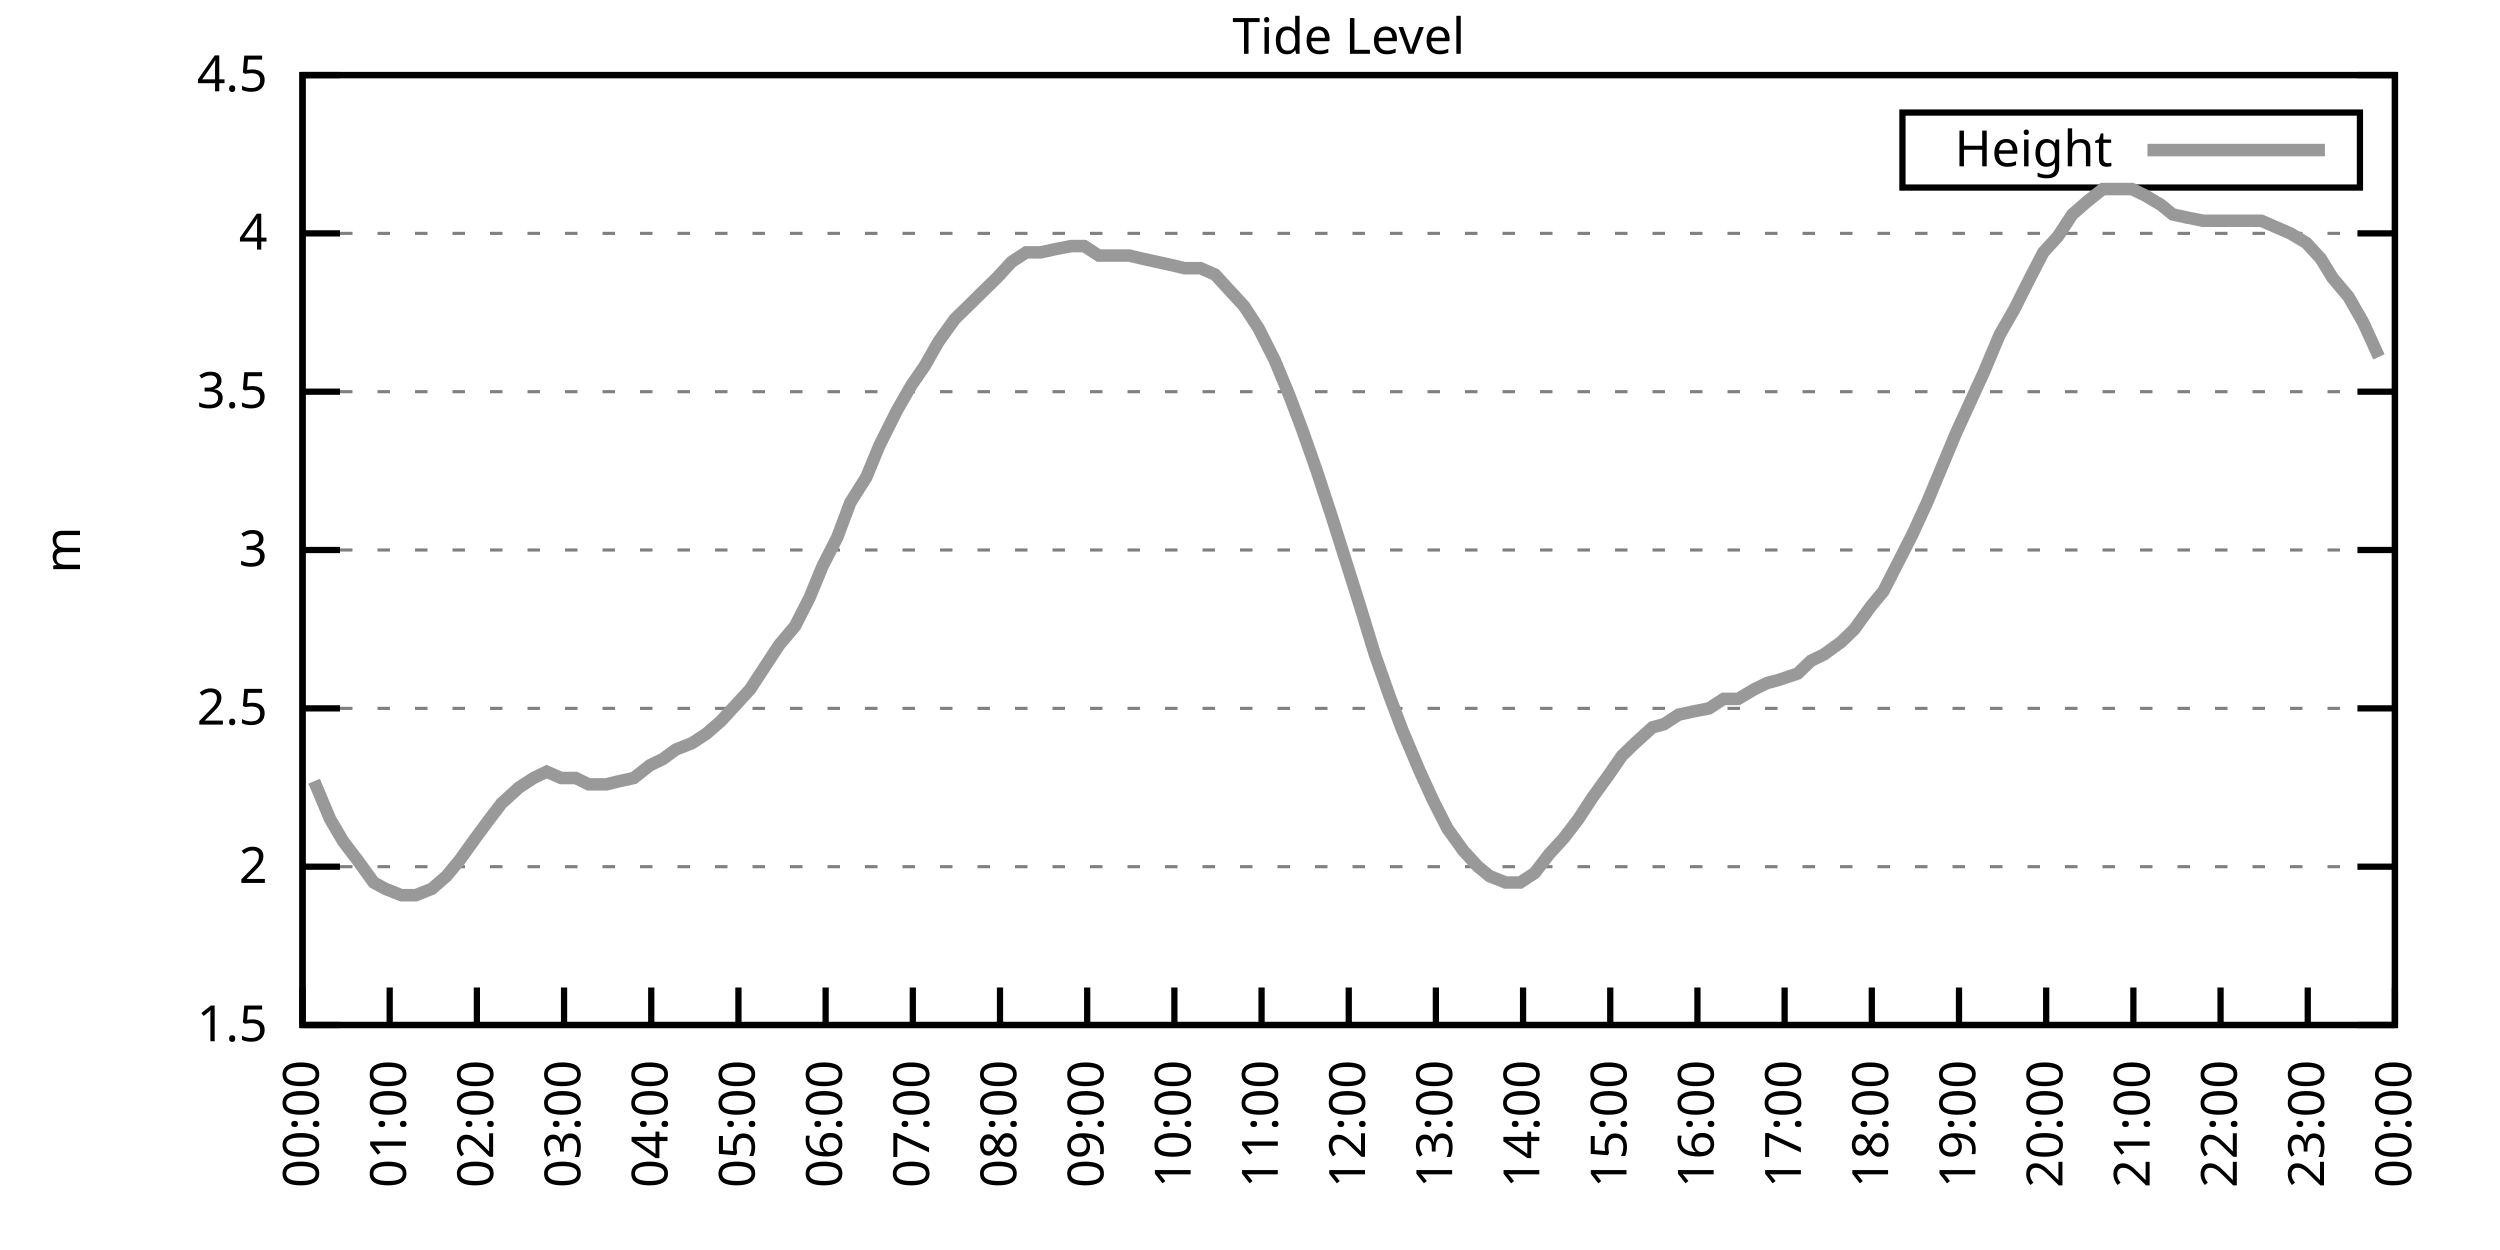
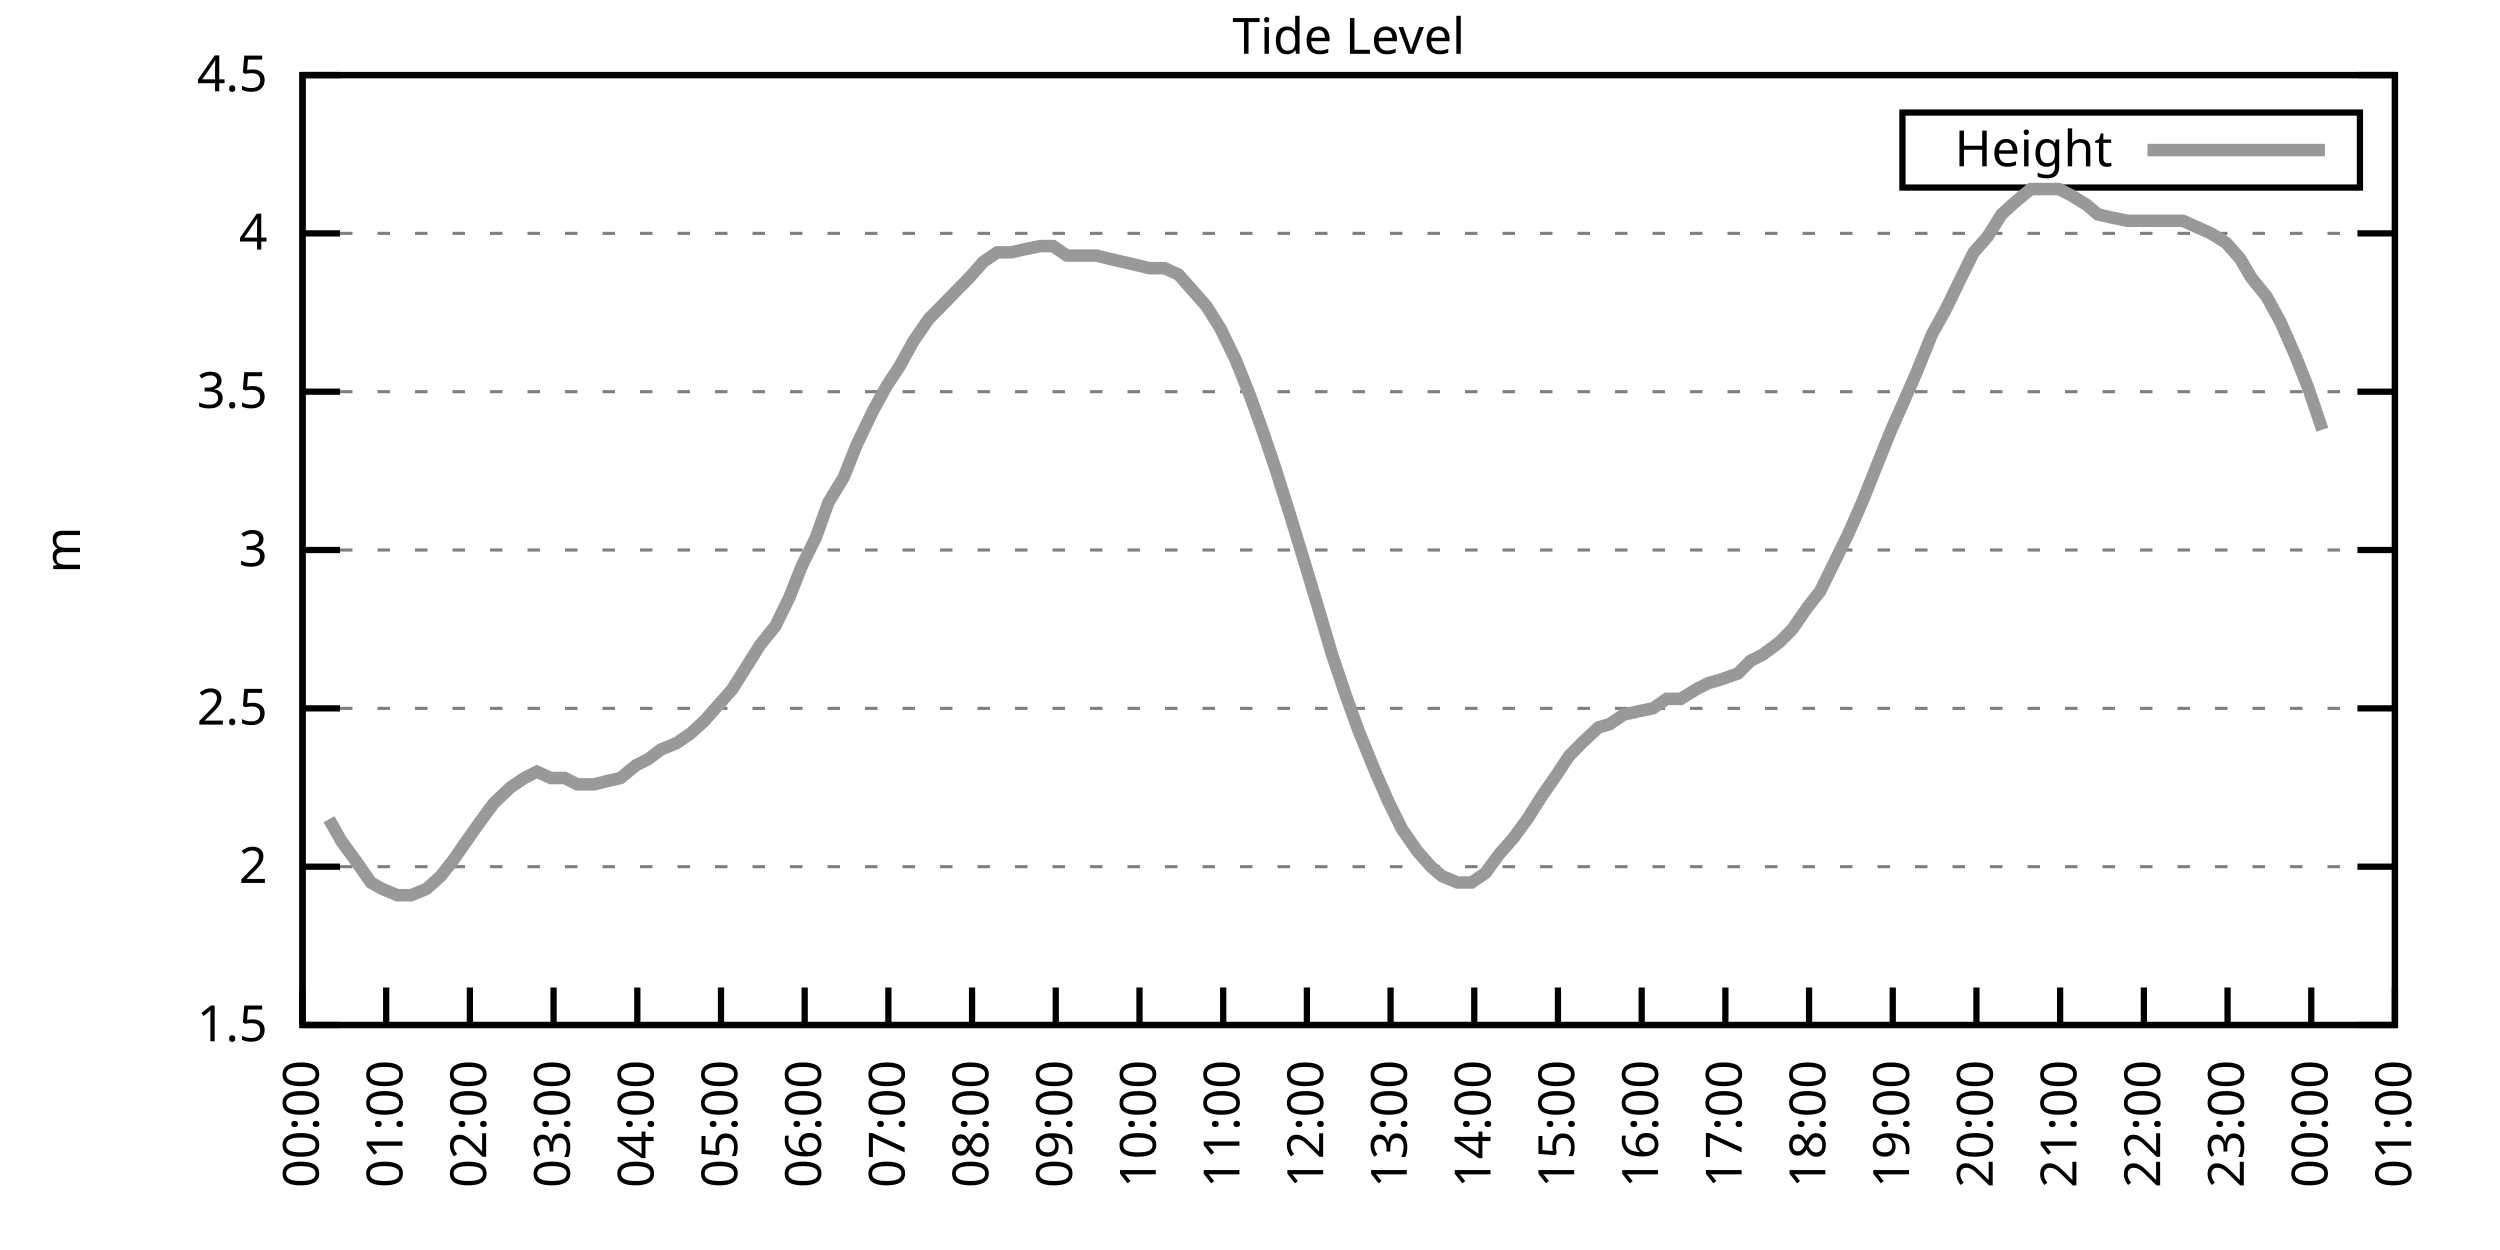
<svg xmlns="http://www.w3.org/2000/svg" xmlns:xlink="http://www.w3.org/1999/xlink" width="400" height="200" viewBox="0 0 400 200">
  <g id="gnuplot_canvas">
    <rect x="0" y="0" width="400" height="200" fill="none" />
    <defs>
      <circle id="gpDot" r="0.5" stroke-width="0.5" stroke="currentColor" />
      <path id="gpPt0" stroke-width="0.333" stroke="currentColor" d="M-1,0 h2 M0,-1 v2" />
      <path id="gpPt1" stroke-width="0.333" stroke="currentColor" d="M-1,-1 L1,1 M1,-1 L-1,1" />
      <path id="gpPt2" stroke-width="0.333" stroke="currentColor" d="M-1,0 L1,0 M0,-1 L0,1 M-1,-1 L1,1 M-1,1 L1,-1" />
      <rect id="gpPt3" stroke-width="0.333" stroke="currentColor" x="-1" y="-1" width="2" height="2" />
      <rect id="gpPt4" stroke-width="0.333" stroke="currentColor" fill="currentColor" x="-1" y="-1" width="2" height="2" />
      <circle id="gpPt5" stroke-width="0.333" stroke="currentColor" cx="0" cy="0" r="1" />
      <use xlink:href="#gpPt5" id="gpPt6" fill="currentColor" stroke="none" />
      <path id="gpPt7" stroke-width="0.333" stroke="currentColor" d="M0,-1.33 L-1.33,0.67 L1.33,0.67 z" />
      <use xlink:href="#gpPt7" id="gpPt8" fill="currentColor" stroke="none" />
      <use xlink:href="#gpPt7" id="gpPt9" stroke="currentColor" transform="rotate(180)" />
      <use xlink:href="#gpPt9" id="gpPt10" fill="currentColor" stroke="none" />
      <use xlink:href="#gpPt3" id="gpPt11" stroke="currentColor" transform="rotate(45)" />
      <use xlink:href="#gpPt11" id="gpPt12" fill="currentColor" stroke="none" />
      <path id="gpPt13" stroke-width="0.333" stroke="currentColor" d="M0,1.330 L1.265,0.411 L0.782,-1.067 L-0.782,-1.076 L-1.265,0.411 z" />
      <use xlink:href="#gpPt13" id="gpPt14" fill="currentColor" stroke="none" />
      <filter id="textbox" filterUnits="objectBoundingBox" x="0" y="0" height="1" width="1">
        <feFlood flood-color="white" flood-opacity="1" result="bgnd" />
        <feComposite in="SourceGraphic" in2="bgnd" operator="atop" />
      </filter>
      <filter id="greybox" filterUnits="objectBoundingBox" x="0" y="0" height="1" width="1">
        <feFlood flood-color="lightgrey" flood-opacity="1" result="grey" />
        <feComposite in="SourceGraphic" in2="grey" operator="atop" />
      </filter>
    </defs>
    <g fill="none" color="white" stroke="currentColor" stroke-width="1.00" stroke-linecap="butt" stroke-linejoin="miter">
</g>
    <g fill="none" color="black" stroke="currentColor" stroke-width="1.00" stroke-linecap="butt" stroke-linejoin="miter">
      <g stroke="none" shape-rendering="crispEdges">
        <polygon fill="rgb(255, 255, 255)" points="48.40,164.00 383.18,164.00 383.18,12.02 48.40,12.02 " />
      </g>
    </g>
    <g fill="none" color="black" stroke="currentColor" stroke-width="1.00" stroke-linecap="butt" stroke-linejoin="miter">
</g>
    <g fill="none" color="black" stroke="black" stroke-width="0.50" stroke-linecap="butt" stroke-linejoin="miter">
</g>
    <g fill="none" color="gray" stroke="currentColor" stroke-width="0.50" stroke-linecap="butt" stroke-linejoin="miter">
      <path stroke="gray" stroke-dasharray="2,4" class="gridline" d="M48.40,164.00 L383.19,164.00  " />
    </g>
    <g fill="none" color="gray" stroke="gray" stroke-width="1.00" stroke-linecap="butt" stroke-linejoin="miter">
</g>
    <g fill="none" color="black" stroke="currentColor" stroke-width="1.00" stroke-linecap="butt" stroke-linejoin="miter">
      <path stroke="black" d="M48.40,164.00 L54.40,164.00 M383.19,164.00 L377.19,164.00  " />
      <g transform="translate(42.80,166.60)" stroke="none" fill="black" font-family="Sans" font-size="8.00" text-anchor="end">
        <text>
          <tspan font-family="Sans"> 1.5</tspan>
        </text>
      </g>
    </g>
    <g fill="none" color="black" stroke="currentColor" stroke-width="1.00" stroke-linecap="butt" stroke-linejoin="miter">
</g>
    <g fill="none" color="black" stroke="black" stroke-width="0.50" stroke-linecap="butt" stroke-linejoin="miter">
</g>
    <g fill="none" color="gray" stroke="currentColor" stroke-width="0.50" stroke-linecap="butt" stroke-linejoin="miter">
      <path stroke="gray" stroke-dasharray="2,4" class="gridline" d="M48.40,138.67 L383.19,138.67  " />
    </g>
    <g fill="none" color="gray" stroke="gray" stroke-width="1.00" stroke-linecap="butt" stroke-linejoin="miter">
</g>
    <g fill="none" color="black" stroke="currentColor" stroke-width="1.00" stroke-linecap="butt" stroke-linejoin="miter">
      <path stroke="black" d="M48.40,138.67 L54.40,138.67 M383.19,138.67 L377.19,138.67  " />
      <g transform="translate(42.80,141.27)" stroke="none" fill="black" font-family="Sans" font-size="8.00" text-anchor="end">
        <text>
          <tspan font-family="Sans"> 2</tspan>
        </text>
      </g>
    </g>
    <g fill="none" color="black" stroke="currentColor" stroke-width="1.00" stroke-linecap="butt" stroke-linejoin="miter">
</g>
    <g fill="none" color="black" stroke="black" stroke-width="0.50" stroke-linecap="butt" stroke-linejoin="miter">
</g>
    <g fill="none" color="gray" stroke="currentColor" stroke-width="0.50" stroke-linecap="butt" stroke-linejoin="miter">
      <path stroke="gray" stroke-dasharray="2,4" class="gridline" d="M48.40,113.34 L383.19,113.34  " />
    </g>
    <g fill="none" color="gray" stroke="gray" stroke-width="1.00" stroke-linecap="butt" stroke-linejoin="miter">
</g>
    <g fill="none" color="black" stroke="currentColor" stroke-width="1.00" stroke-linecap="butt" stroke-linejoin="miter">
      <path stroke="black" d="M48.40,113.34 L54.40,113.34 M383.19,113.34 L377.19,113.34  " />
      <g transform="translate(42.80,115.94)" stroke="none" fill="black" font-family="Sans" font-size="8.00" text-anchor="end">
        <text>
          <tspan font-family="Sans"> 2.5</tspan>
        </text>
      </g>
    </g>
    <g fill="none" color="black" stroke="currentColor" stroke-width="1.00" stroke-linecap="butt" stroke-linejoin="miter">
</g>
    <g fill="none" color="black" stroke="black" stroke-width="0.50" stroke-linecap="butt" stroke-linejoin="miter">
</g>
    <g fill="none" color="gray" stroke="currentColor" stroke-width="0.50" stroke-linecap="butt" stroke-linejoin="miter">
      <path stroke="gray" stroke-dasharray="2,4" class="gridline" d="M48.40,88.00 L383.19,88.00  " />
    </g>
    <g fill="none" color="gray" stroke="gray" stroke-width="1.00" stroke-linecap="butt" stroke-linejoin="miter">
</g>
    <g fill="none" color="black" stroke="currentColor" stroke-width="1.00" stroke-linecap="butt" stroke-linejoin="miter">
      <path stroke="black" d="M48.40,88.00 L54.40,88.00 M383.19,88.00 L377.19,88.00  " />
      <g transform="translate(42.80,90.60)" stroke="none" fill="black" font-family="Sans" font-size="8.00" text-anchor="end">
        <text>
          <tspan font-family="Sans"> 3</tspan>
        </text>
      </g>
    </g>
    <g fill="none" color="black" stroke="currentColor" stroke-width="1.00" stroke-linecap="butt" stroke-linejoin="miter">
</g>
    <g fill="none" color="black" stroke="black" stroke-width="0.50" stroke-linecap="butt" stroke-linejoin="miter">
</g>
    <g fill="none" color="gray" stroke="currentColor" stroke-width="0.50" stroke-linecap="butt" stroke-linejoin="miter">
      <path stroke="gray" stroke-dasharray="2,4" class="gridline" d="M48.40,62.67 L383.19,62.67  " />
    </g>
    <g fill="none" color="gray" stroke="gray" stroke-width="1.00" stroke-linecap="butt" stroke-linejoin="miter">
</g>
    <g fill="none" color="black" stroke="currentColor" stroke-width="1.00" stroke-linecap="butt" stroke-linejoin="miter">
      <path stroke="black" d="M48.40,62.67 L54.40,62.67 M383.19,62.67 L377.19,62.67  " />
      <g transform="translate(42.80,65.27)" stroke="none" fill="black" font-family="Sans" font-size="8.00" text-anchor="end">
        <text>
          <tspan font-family="Sans"> 3.5</tspan>
        </text>
      </g>
    </g>
    <g fill="none" color="black" stroke="currentColor" stroke-width="1.00" stroke-linecap="butt" stroke-linejoin="miter">
</g>
    <g fill="none" color="black" stroke="black" stroke-width="0.50" stroke-linecap="butt" stroke-linejoin="miter">
</g>
    <g fill="none" color="gray" stroke="currentColor" stroke-width="0.50" stroke-linecap="butt" stroke-linejoin="miter">
      <path stroke="gray" stroke-dasharray="2,4" class="gridline" d="M48.40,37.34 L383.19,37.34  " />
    </g>
    <g fill="none" color="gray" stroke="gray" stroke-width="1.00" stroke-linecap="butt" stroke-linejoin="miter">
</g>
    <g fill="none" color="black" stroke="currentColor" stroke-width="1.00" stroke-linecap="butt" stroke-linejoin="miter">
      <path stroke="black" d="M48.40,37.34 L54.40,37.34 M383.19,37.34 L377.19,37.34  " />
      <g transform="translate(42.80,39.94)" stroke="none" fill="black" font-family="Sans" font-size="8.00" text-anchor="end">
        <text>
          <tspan font-family="Sans"> 4</tspan>
        </text>
      </g>
    </g>
    <g fill="none" color="black" stroke="currentColor" stroke-width="1.00" stroke-linecap="butt" stroke-linejoin="miter">
</g>
    <g fill="none" color="black" stroke="black" stroke-width="0.50" stroke-linecap="butt" stroke-linejoin="miter">
</g>
    <g fill="none" color="gray" stroke="currentColor" stroke-width="0.50" stroke-linecap="butt" stroke-linejoin="miter">
      <path stroke="gray" stroke-dasharray="2,4" class="gridline" d="M48.40,12.01 L383.19,12.01  " />
    </g>
    <g fill="none" color="gray" stroke="gray" stroke-width="1.00" stroke-linecap="butt" stroke-linejoin="miter">
</g>
    <g fill="none" color="black" stroke="currentColor" stroke-width="1.00" stroke-linecap="butt" stroke-linejoin="miter">
      <path stroke="black" d="M48.40,12.01 L54.40,12.01 M383.19,12.01 L377.19,12.01  " />
      <g transform="translate(42.80,14.61)" stroke="none" fill="black" font-family="Sans" font-size="8.00" text-anchor="end">
        <text>
          <tspan font-family="Sans"> 4.5</tspan>
        </text>
      </g>
    </g>
    <g fill="none" color="black" stroke="currentColor" stroke-width="1.00" stroke-linecap="butt" stroke-linejoin="miter">
      <path stroke="black" d="M48.40,164.00 L48.40,158.00  " />
      <g transform="translate(51.00,169.60) rotate(270.00)" stroke="none" fill="black" font-family="Sans" font-size="8.00" text-anchor="end">
        <text>
          <tspan font-family="Sans">00:00</tspan>
        </text>
      </g>
    </g>
    <g fill="none" color="black" stroke="currentColor" stroke-width="1.00" stroke-linecap="butt" stroke-linejoin="miter">
-       <path stroke="black" d="M62.35,164.00 L62.35,158.00  " />
-       <g transform="translate(64.95,169.60) rotate(270.00)" stroke="none" fill="black" font-family="Sans" font-size="8.00" text-anchor="end">
+       <path stroke="black" d="M61.79,164.00 L61.79,158.00  " />
+       <g transform="translate(64.39,169.60) rotate(270.00)" stroke="none" fill="black" font-family="Sans" font-size="8.00" text-anchor="end">
        <text>
          <tspan font-family="Sans">01:00</tspan>
        </text>
      </g>
    </g>
    <g fill="none" color="black" stroke="currentColor" stroke-width="1.00" stroke-linecap="butt" stroke-linejoin="miter">
-       <path stroke="black" d="M76.30,164.00 L76.30,158.00  " />
-       <g transform="translate(78.90,169.60) rotate(270.00)" stroke="none" fill="black" font-family="Sans" font-size="8.00" text-anchor="end">
+       <path stroke="black" d="M75.18,164.00 L75.18,158.00  " />
+       <g transform="translate(77.78,169.60) rotate(270.00)" stroke="none" fill="black" font-family="Sans" font-size="8.00" text-anchor="end">
        <text>
          <tspan font-family="Sans">02:00</tspan>
        </text>
      </g>
    </g>
    <g fill="none" color="black" stroke="currentColor" stroke-width="1.00" stroke-linecap="butt" stroke-linejoin="miter">
-       <path stroke="black" d="M90.25,164.00 L90.25,158.00  " />
-       <g transform="translate(92.85,169.60) rotate(270.00)" stroke="none" fill="black" font-family="Sans" font-size="8.00" text-anchor="end">
+       <path stroke="black" d="M88.57,164.00 L88.57,158.00  " />
+       <g transform="translate(91.17,169.60) rotate(270.00)" stroke="none" fill="black" font-family="Sans" font-size="8.00" text-anchor="end">
        <text>
          <tspan font-family="Sans">03:00</tspan>
        </text>
      </g>
    </g>
    <g fill="none" color="black" stroke="currentColor" stroke-width="1.00" stroke-linecap="butt" stroke-linejoin="miter">
-       <path stroke="black" d="M104.20,164.00 L104.20,158.00  " />
-       <g transform="translate(106.80,169.60) rotate(270.00)" stroke="none" fill="black" font-family="Sans" font-size="8.00" text-anchor="end">
+       <path stroke="black" d="M101.97,164.00 L101.97,158.00  " />
+       <g transform="translate(104.57,169.60) rotate(270.00)" stroke="none" fill="black" font-family="Sans" font-size="8.00" text-anchor="end">
        <text>
          <tspan font-family="Sans">04:00</tspan>
        </text>
      </g>
    </g>
    <g fill="none" color="black" stroke="currentColor" stroke-width="1.00" stroke-linecap="butt" stroke-linejoin="miter">
-       <path stroke="black" d="M118.15,164.00 L118.15,158.00  " />
-       <g transform="translate(120.75,169.60) rotate(270.00)" stroke="none" fill="black" font-family="Sans" font-size="8.00" text-anchor="end">
+       <path stroke="black" d="M115.36,164.00 L115.36,158.00  " />
+       <g transform="translate(117.96,169.60) rotate(270.00)" stroke="none" fill="black" font-family="Sans" font-size="8.00" text-anchor="end">
        <text>
          <tspan font-family="Sans">05:00</tspan>
        </text>
      </g>
    </g>
    <g fill="none" color="black" stroke="currentColor" stroke-width="1.00" stroke-linecap="butt" stroke-linejoin="miter">
-       <path stroke="black" d="M132.10,164.00 L132.10,158.00  " />
-       <g transform="translate(134.70,169.60) rotate(270.00)" stroke="none" fill="black" font-family="Sans" font-size="8.00" text-anchor="end">
+       <path stroke="black" d="M128.75,164.00 L128.75,158.00  " />
+       <g transform="translate(131.35,169.60) rotate(270.00)" stroke="none" fill="black" font-family="Sans" font-size="8.00" text-anchor="end">
        <text>
          <tspan font-family="Sans">06:00</tspan>
        </text>
      </g>
    </g>
    <g fill="none" color="black" stroke="currentColor" stroke-width="1.00" stroke-linecap="butt" stroke-linejoin="miter">
-       <path stroke="black" d="M146.05,164.00 L146.05,158.00  " />
-       <g transform="translate(148.65,169.60) rotate(270.00)" stroke="none" fill="black" font-family="Sans" font-size="8.00" text-anchor="end">
+       <path stroke="black" d="M142.14,164.00 L142.14,158.00  " />
+       <g transform="translate(144.74,169.60) rotate(270.00)" stroke="none" fill="black" font-family="Sans" font-size="8.00" text-anchor="end">
        <text>
          <tspan font-family="Sans">07:00</tspan>
        </text>
      </g>
    </g>
    <g fill="none" color="black" stroke="currentColor" stroke-width="1.00" stroke-linecap="butt" stroke-linejoin="miter">
-       <path stroke="black" d="M160.00,164.00 L160.00,158.00  " />
-       <g transform="translate(162.60,169.60) rotate(270.00)" stroke="none" fill="black" font-family="Sans" font-size="8.00" text-anchor="end">
+       <path stroke="black" d="M155.53,164.00 L155.53,158.00  " />
+       <g transform="translate(158.13,169.60) rotate(270.00)" stroke="none" fill="black" font-family="Sans" font-size="8.00" text-anchor="end">
        <text>
          <tspan font-family="Sans">08:00</tspan>
        </text>
      </g>
    </g>
    <g fill="none" color="black" stroke="currentColor" stroke-width="1.00" stroke-linecap="butt" stroke-linejoin="miter">
-       <path stroke="black" d="M173.95,164.00 L173.95,158.00  " />
-       <g transform="translate(176.55,169.60) rotate(270.00)" stroke="none" fill="black" font-family="Sans" font-size="8.00" text-anchor="end">
+       <path stroke="black" d="M168.92,164.00 L168.92,158.00  " />
+       <g transform="translate(171.52,169.60) rotate(270.00)" stroke="none" fill="black" font-family="Sans" font-size="8.00" text-anchor="end">
        <text>
          <tspan font-family="Sans">09:00</tspan>
        </text>
      </g>
    </g>
    <g fill="none" color="black" stroke="currentColor" stroke-width="1.00" stroke-linecap="butt" stroke-linejoin="miter">
-       <path stroke="black" d="M187.90,164.00 L187.90,158.00  " />
-       <g transform="translate(190.50,169.60) rotate(270.00)" stroke="none" fill="black" font-family="Sans" font-size="8.00" text-anchor="end">
+       <path stroke="black" d="M182.32,164.00 L182.32,158.00  " />
+       <g transform="translate(184.92,169.60) rotate(270.00)" stroke="none" fill="black" font-family="Sans" font-size="8.00" text-anchor="end">
        <text>
          <tspan font-family="Sans">10:00</tspan>
        </text>
      </g>
    </g>
    <g fill="none" color="black" stroke="currentColor" stroke-width="1.00" stroke-linecap="butt" stroke-linejoin="miter">
-       <path stroke="black" d="M201.85,164.00 L201.85,158.00  " />
-       <g transform="translate(204.45,169.60) rotate(270.00)" stroke="none" fill="black" font-family="Sans" font-size="8.00" text-anchor="end">
+       <path stroke="black" d="M195.71,164.00 L195.71,158.00  " />
+       <g transform="translate(198.31,169.60) rotate(270.00)" stroke="none" fill="black" font-family="Sans" font-size="8.00" text-anchor="end">
        <text>
          <tspan font-family="Sans">11:00</tspan>
        </text>
      </g>
    </g>
    <g fill="none" color="black" stroke="currentColor" stroke-width="1.00" stroke-linecap="butt" stroke-linejoin="miter">
-       <path stroke="black" d="M215.80,164.00 L215.80,158.00  " />
-       <g transform="translate(218.40,169.60) rotate(270.00)" stroke="none" fill="black" font-family="Sans" font-size="8.00" text-anchor="end">
+       <path stroke="black" d="M209.10,164.00 L209.10,158.00  " />
+       <g transform="translate(211.70,169.60) rotate(270.00)" stroke="none" fill="black" font-family="Sans" font-size="8.00" text-anchor="end">
        <text>
          <tspan font-family="Sans">12:00</tspan>
        </text>
      </g>
    </g>
    <g fill="none" color="black" stroke="currentColor" stroke-width="1.00" stroke-linecap="butt" stroke-linejoin="miter">
-       <path stroke="black" d="M229.74,164.00 L229.74,158.00  " />
-       <g transform="translate(232.34,169.60) rotate(270.00)" stroke="none" fill="black" font-family="Sans" font-size="8.00" text-anchor="end">
+       <path stroke="black" d="M222.49,164.00 L222.49,158.00  " />
+       <g transform="translate(225.09,169.60) rotate(270.00)" stroke="none" fill="black" font-family="Sans" font-size="8.00" text-anchor="end">
        <text>
          <tspan font-family="Sans">13:00</tspan>
        </text>
      </g>
    </g>
    <g fill="none" color="black" stroke="currentColor" stroke-width="1.00" stroke-linecap="butt" stroke-linejoin="miter">
-       <path stroke="black" d="M243.69,164.00 L243.69,158.00  " />
-       <g transform="translate(246.29,169.60) rotate(270.00)" stroke="none" fill="black" font-family="Sans" font-size="8.00" text-anchor="end">
+       <path stroke="black" d="M235.88,164.00 L235.88,158.00  " />
+       <g transform="translate(238.48,169.60) rotate(270.00)" stroke="none" fill="black" font-family="Sans" font-size="8.00" text-anchor="end">
        <text>
          <tspan font-family="Sans">14:00</tspan>
        </text>
      </g>
    </g>
    <g fill="none" color="black" stroke="currentColor" stroke-width="1.00" stroke-linecap="butt" stroke-linejoin="miter">
-       <path stroke="black" d="M257.64,164.00 L257.64,158.00  " />
-       <g transform="translate(260.24,169.60) rotate(270.00)" stroke="none" fill="black" font-family="Sans" font-size="8.00" text-anchor="end">
+       <path stroke="black" d="M249.27,164.00 L249.27,158.00  " />
+       <g transform="translate(251.87,169.60) rotate(270.00)" stroke="none" fill="black" font-family="Sans" font-size="8.00" text-anchor="end">
        <text>
          <tspan font-family="Sans">15:00</tspan>
        </text>
      </g>
    </g>
    <g fill="none" color="black" stroke="currentColor" stroke-width="1.00" stroke-linecap="butt" stroke-linejoin="miter">
-       <path stroke="black" d="M271.59,164.00 L271.59,158.00  " />
-       <g transform="translate(274.19,169.60) rotate(270.00)" stroke="none" fill="black" font-family="Sans" font-size="8.00" text-anchor="end">
+       <path stroke="black" d="M262.67,164.00 L262.67,158.00  " />
+       <g transform="translate(265.27,169.60) rotate(270.00)" stroke="none" fill="black" font-family="Sans" font-size="8.00" text-anchor="end">
        <text>
          <tspan font-family="Sans">16:00</tspan>
        </text>
      </g>
    </g>
    <g fill="none" color="black" stroke="currentColor" stroke-width="1.00" stroke-linecap="butt" stroke-linejoin="miter">
-       <path stroke="black" d="M285.54,164.00 L285.54,158.00  " />
-       <g transform="translate(288.14,169.60) rotate(270.00)" stroke="none" fill="black" font-family="Sans" font-size="8.00" text-anchor="end">
+       <path stroke="black" d="M276.06,164.00 L276.06,158.00  " />
+       <g transform="translate(278.66,169.60) rotate(270.00)" stroke="none" fill="black" font-family="Sans" font-size="8.00" text-anchor="end">
        <text>
          <tspan font-family="Sans">17:00</tspan>
        </text>
      </g>
    </g>
    <g fill="none" color="black" stroke="currentColor" stroke-width="1.00" stroke-linecap="butt" stroke-linejoin="miter">
-       <path stroke="black" d="M299.49,164.00 L299.49,158.00  " />
-       <g transform="translate(302.09,169.60) rotate(270.00)" stroke="none" fill="black" font-family="Sans" font-size="8.00" text-anchor="end">
+       <path stroke="black" d="M289.45,164.00 L289.45,158.00  " />
+       <g transform="translate(292.05,169.60) rotate(270.00)" stroke="none" fill="black" font-family="Sans" font-size="8.00" text-anchor="end">
        <text>
          <tspan font-family="Sans">18:00</tspan>
        </text>
      </g>
    </g>
    <g fill="none" color="black" stroke="currentColor" stroke-width="1.00" stroke-linecap="butt" stroke-linejoin="miter">
-       <path stroke="black" d="M313.44,164.00 L313.44,158.00  " />
-       <g transform="translate(316.04,169.60) rotate(270.00)" stroke="none" fill="black" font-family="Sans" font-size="8.00" text-anchor="end">
+       <path stroke="black" d="M302.84,164.00 L302.84,158.00  " />
+       <g transform="translate(305.44,169.60) rotate(270.00)" stroke="none" fill="black" font-family="Sans" font-size="8.00" text-anchor="end">
        <text>
          <tspan font-family="Sans">19:00</tspan>
        </text>
      </g>
    </g>
    <g fill="none" color="black" stroke="currentColor" stroke-width="1.00" stroke-linecap="butt" stroke-linejoin="miter">
-       <path stroke="black" d="M327.39,164.00 L327.39,158.00  " />
-       <g transform="translate(329.99,169.60) rotate(270.00)" stroke="none" fill="black" font-family="Sans" font-size="8.00" text-anchor="end">
+       <path stroke="black" d="M316.23,164.00 L316.23,158.00  " />
+       <g transform="translate(318.83,169.60) rotate(270.00)" stroke="none" fill="black" font-family="Sans" font-size="8.00" text-anchor="end">
        <text>
          <tspan font-family="Sans">20:00</tspan>
        </text>
      </g>
    </g>
    <g fill="none" color="black" stroke="currentColor" stroke-width="1.00" stroke-linecap="butt" stroke-linejoin="miter">
-       <path stroke="black" d="M341.34,164.00 L341.34,158.00  " />
-       <g transform="translate(343.94,169.60) rotate(270.00)" stroke="none" fill="black" font-family="Sans" font-size="8.00" text-anchor="end">
+       <path stroke="black" d="M329.62,164.00 L329.62,158.00  " />
+       <g transform="translate(332.22,169.60) rotate(270.00)" stroke="none" fill="black" font-family="Sans" font-size="8.00" text-anchor="end">
        <text>
          <tspan font-family="Sans">21:00</tspan>
        </text>
      </g>
    </g>
    <g fill="none" color="black" stroke="currentColor" stroke-width="1.00" stroke-linecap="butt" stroke-linejoin="miter">
-       <path stroke="black" d="M355.29,164.00 L355.29,158.00  " />
-       <g transform="translate(357.89,169.60) rotate(270.00)" stroke="none" fill="black" font-family="Sans" font-size="8.00" text-anchor="end">
+       <path stroke="black" d="M343.02,164.00 L343.02,158.00  " />
+       <g transform="translate(345.62,169.60) rotate(270.00)" stroke="none" fill="black" font-family="Sans" font-size="8.00" text-anchor="end">
        <text>
          <tspan font-family="Sans">22:00</tspan>
        </text>
      </g>
    </g>
    <g fill="none" color="black" stroke="currentColor" stroke-width="1.00" stroke-linecap="butt" stroke-linejoin="miter">
-       <path stroke="black" d="M369.24,164.00 L369.24,158.00  " />
-       <g transform="translate(371.84,169.60) rotate(270.00)" stroke="none" fill="black" font-family="Sans" font-size="8.00" text-anchor="end">
+       <path stroke="black" d="M356.41,164.00 L356.41,158.00  " />
+       <g transform="translate(359.01,169.60) rotate(270.00)" stroke="none" fill="black" font-family="Sans" font-size="8.00" text-anchor="end">
        <text>
          <tspan font-family="Sans">23:00</tspan>
+         </text>
+       </g>
+     </g>
+     <g fill="none" color="black" stroke="currentColor" stroke-width="1.00" stroke-linecap="butt" stroke-linejoin="miter">
+       <path stroke="black" d="M369.80,164.00 L369.80,158.00  " />
+       <g transform="translate(372.40,169.60) rotate(270.00)" stroke="none" fill="black" font-family="Sans" font-size="8.00" text-anchor="end">
+         <text>
+           <tspan font-family="Sans">00:00</tspan>
        </text>
      </g>
    </g>
    <g fill="none" color="black" stroke="currentColor" stroke-width="1.00" stroke-linecap="butt" stroke-linejoin="miter">
      <path stroke="black" d="M383.19,164.00 L383.19,158.00  " />
      <g transform="translate(385.79,169.60) rotate(270.00)" stroke="none" fill="black" font-family="Sans" font-size="8.00" text-anchor="end">
        <text>
-           <tspan font-family="Sans">00:00</tspan>
+           <tspan font-family="Sans">01:00</tspan>
        </text>
      </g>
    </g>
    <g fill="none" color="black" stroke="currentColor" stroke-width="1.00" stroke-linecap="butt" stroke-linejoin="miter">
</g>
    <g fill="none" color="black" stroke="currentColor" stroke-width="1.00" stroke-linecap="butt" stroke-linejoin="miter">
      <path stroke="black" d="M48.40,12.01 L48.40,164.00 L383.19,164.00 L383.19,12.01 L48.40,12.01 Z  " />
    </g>
    <g fill="none" color="black" stroke="currentColor" stroke-width="1.00" stroke-linecap="butt" stroke-linejoin="miter">
</g>
    <g fill="none" color="black" stroke="currentColor" stroke-width="1.00" stroke-linecap="butt" stroke-linejoin="miter">
      <path stroke="black" d="M304.39,30.01 L304.39,18.01 L377.59,18.01 L377.59,30.01 L304.39,30.01 Z  " />
    </g>
    <g id="Tide_level_plot_1">
      <g fill="none" color="white" stroke="black" stroke-width="2.00" stroke-linecap="butt" stroke-linejoin="miter">
</g>
      <g fill="none" color="black" stroke="currentColor" stroke-width="2.00" stroke-linecap="butt" stroke-linejoin="miter">
        <g transform="translate(337.99,26.61)" stroke="none" fill="black" font-family="Sans" font-size="8.00" text-anchor="end">
          <text>
            <tspan font-family="Sans">Height</tspan>
          </text>
        </g>
      </g>
      <g fill="none" color="black" stroke="currentColor" stroke-width="2.00" stroke-linecap="butt" stroke-linejoin="miter">
-         <path stroke="rgb(153, 153, 153)" d="M343.59,24.01 L371.99,24.01 M50.26,124.99 L52.82,131.07 L54.91,134.62 L57.23,137.66 L59.79,141.20 L61.65,142.21   L64.21,143.23 L66.53,143.23 L69.09,142.21 L71.42,140.19 L73.51,137.66 L76.07,134.11 L77.93,131.58 L80.25,128.54   L83.04,126.00 L85.37,124.48 L87.46,123.47 L89.78,124.48 L92.11,124.48 L94.20,125.50 L96.99,125.50 L99.08,124.99   L101.41,124.48 L103.97,122.46 L106.06,121.44 L108.15,119.92 L110.71,118.91 L113.03,117.39 L115.36,115.36 L117.68,112.83   L120.01,110.30 L122.33,106.75 L124.66,103.20 L127.22,100.16 L129.54,95.60 L131.63,90.54 L133.96,85.98 L136.05,80.41   L138.61,76.35 L140.70,71.29 L143.49,65.71 L145.81,61.66 L147.91,58.62 L150.23,54.57 L152.79,51.02 L154.88,48.99   L157.44,46.46 L159.53,44.43 L161.86,41.90 L164.18,40.38 L166.51,40.38 L168.83,39.87 L171.39,39.37 L173.48,39.37   L175.81,40.89 L178.36,40.89 L180.69,40.89 L182.78,41.39 L185.11,41.90 L187.43,42.41 L189.52,42.91 L192.08,42.91   L194.41,43.93 L196.73,46.46 L199.06,48.99 L201.38,52.54 L203.94,57.61 L206.26,63.18 L208.36,68.75 L210.68,75.34   L213.01,82.43 L215.10,89.02 L217.65,97.12 L219.98,104.72 L222.30,111.31 L224.40,116.88 L227.19,123.47 L229.28,128.03   L231.60,132.59 L234.16,136.14 L236.49,138.67 L238.35,140.19 L240.90,141.20 L243.23,141.20 L245.55,139.68 L247.88,136.64   L250.20,134.11 L252.53,131.07 L254.85,127.52 L257.41,123.98 L259.50,120.94 L261.60,118.91 L264.39,116.38 L266.25,115.87   L268.57,114.35 L270.90,113.84 L273.45,113.34 L275.78,111.82 L278.10,111.82 L280.66,110.30 L282.75,109.28 L284.61,108.78   L287.64,107.76 L289.73,105.74 L291.82,104.72 L294.61,102.70 L296.70,100.67 L299.26,97.12 L301.35,94.59 L303.68,90.03   L306.00,85.47 L308.33,80.41 L310.65,74.83 L312.98,69.26 L315.30,64.19 L317.39,59.63 L319.95,53.55 L322.28,49.50   L324.83,44.43 L326.93,40.38 L329.25,37.85 L331.58,34.30 L333.90,32.28 L336.46,30.25 L338.78,30.25 L341.11,30.25   L343.20,31.26 L345.76,32.78 L347.62,34.30 L349.94,34.81 L352.50,35.32 L354.83,35.32 L357.38,35.32 L359.71,35.32   L361.80,35.32 L364.13,36.33 L366.45,37.34 L369.01,38.86 L371.33,41.39 L373.19,44.43 L375.75,47.47 L378.08,51.53   L380.63,57.10  " />
+         <path stroke="rgb(153, 153, 153)" d="M343.59,24.01 L371.99,24.01 M52.64,131.07 L54.65,134.62 L56.88,137.66 L59.34,141.20 L61.12,142.21 L63.58,143.23   L65.81,143.23 L68.26,142.21 L70.50,140.19 L72.50,137.66 L74.96,134.11 L76.75,131.58 L78.98,128.54 L81.66,126.00   L83.89,124.48 L85.90,123.47 L88.13,124.48 L90.36,124.48 L92.37,125.50 L95.05,125.50 L97.06,124.99 L99.29,124.48   L101.74,122.46 L103.75,121.44 L105.76,119.92 L108.22,118.91 L110.45,117.39 L112.68,115.36 L114.91,112.83 L117.14,110.30   L119.38,106.75 L121.61,103.20 L124.06,100.16 L126.29,95.60 L128.30,90.54 L130.54,85.98 L132.54,80.41 L135.00,76.35   L137.01,71.29 L139.69,65.71 L141.92,61.66 L143.93,58.62 L146.16,54.57 L148.61,51.02 L150.62,48.99 L153.08,46.46   L155.09,44.43 L157.32,41.90 L159.55,40.38 L161.78,40.38 L164.01,39.87 L166.47,39.37 L168.48,39.37 L170.71,40.89   L173.17,40.89 L175.40,40.89 L177.41,41.39 L179.64,41.90 L181.87,42.41 L183.88,42.91 L186.33,42.91 L188.57,43.93   L190.80,46.46 L193.03,48.99 L195.26,52.54 L197.72,57.61 L199.95,63.18 L201.96,68.75 L204.19,75.34 L206.42,82.43   L208.43,89.02 L210.88,97.12 L213.12,104.72 L215.35,111.31 L217.36,116.88 L220.04,123.47 L222.04,128.03 L224.28,132.59   L226.73,136.14 L228.96,138.67 L230.75,140.19 L233.20,141.20 L235.44,141.20 L237.67,139.68 L239.90,136.64 L242.13,134.11   L244.36,131.07 L246.60,127.52 L249.05,123.98 L251.06,120.94 L253.07,118.91 L255.75,116.38 L257.53,115.87 L259.76,114.35   L262.00,113.84 L264.45,113.34 L266.68,111.82 L268.92,111.82 L271.37,110.30 L273.38,109.28 L275.16,108.78 L278.07,107.76   L280.07,105.74 L282.08,104.72 L284.76,102.70 L286.77,100.67 L289.23,97.12 L291.23,94.59 L293.47,90.03 L295.70,85.47   L297.93,80.41 L300.16,74.83 L302.39,69.26 L304.63,64.19 L306.63,59.63 L309.09,53.55 L311.32,49.50 L313.78,44.43   L315.79,40.38 L318.02,37.85 L320.25,34.30 L322.48,32.28 L324.94,30.25 L327.17,30.25 L329.40,30.25 L331.41,31.26   L333.86,32.78 L335.65,34.30 L337.88,34.81 L340.34,35.32 L342.57,35.32 L345.02,35.32 L347.26,35.32 L349.26,35.32   L351.50,36.33 L353.73,37.34 L356.18,38.86 L358.42,41.39 L360.20,44.43 L362.66,47.47 L364.89,51.53 L367.34,57.10   L369.35,62.17 L371.58,68.75  " />
      </g>
    </g>
    <g fill="none" color="black" stroke="currentColor" stroke-width="2.00" stroke-linecap="butt" stroke-linejoin="miter">
</g>
    <g fill="none" color="black" stroke="black" stroke-width="1.00" stroke-linecap="butt" stroke-linejoin="miter">
</g>
    <g fill="none" color="black" stroke="currentColor" stroke-width="1.00" stroke-linecap="butt" stroke-linejoin="miter">
      <path stroke="black" d="M48.40,12.01 L48.40,164.00 L383.19,164.00 L383.19,12.01 L48.40,12.01 Z  " />
      <g transform="translate(12.80,88.01) rotate(270.00)" stroke="none" fill="black" font-family="Sans" font-size="8.00" text-anchor="middle">
        <text>
          <tspan font-family="Sans">m</tspan>
        </text>
      </g>
    </g>
    <g fill="none" color="black" stroke="currentColor" stroke-width="1.00" stroke-linecap="butt" stroke-linejoin="miter">
</g>
    <g fill="none" color="black" stroke="currentColor" stroke-width="1.00" stroke-linecap="butt" stroke-linejoin="miter">
      <g transform="translate(215.79,8.61)" stroke="none" fill="black" font-family="Sans" font-size="8.00" text-anchor="middle">
        <text>
          <tspan font-family="Sans">Tide Level</tspan>
        </text>
      </g>
    </g>
    <g fill="none" color="black" stroke="currentColor" stroke-width="1.00" stroke-linecap="butt" stroke-linejoin="miter">
</g>
  </g>
</svg>
